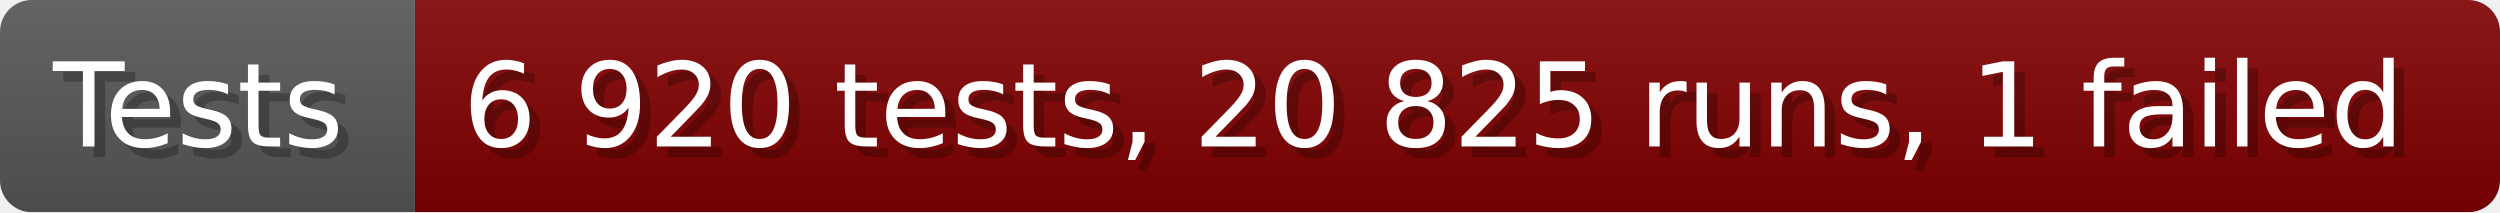
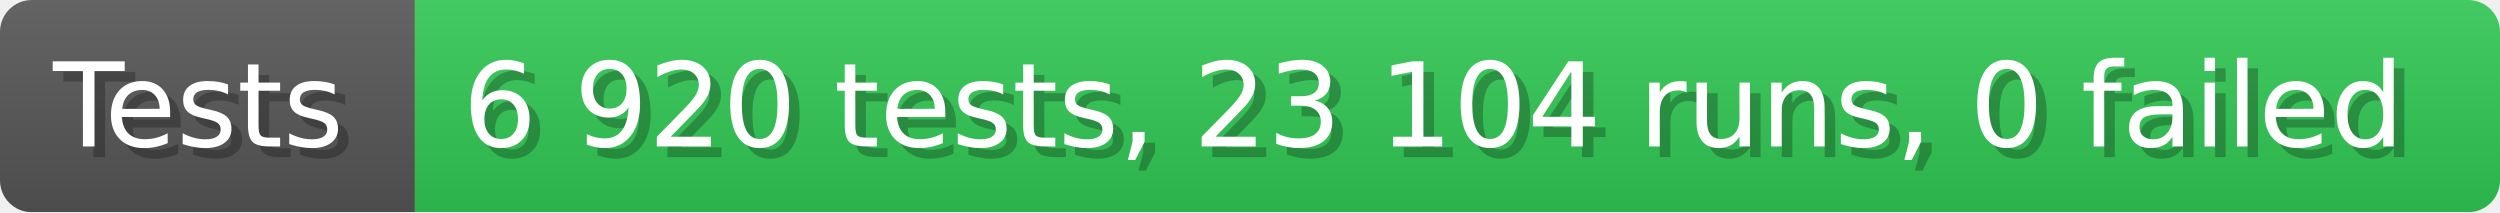
- <svg xmlns="http://www.w3.org/2000/svg" width="235.6" height="20" viewBox="0 0 2356 200" role="img" aria-label="Tests: 6 920 tests, 20 825 runs, 1 failed">
+ <svg xmlns="http://www.w3.org/2000/svg" width="235.6" height="20" viewBox="0 0 2356 200" role="img" aria-label="Tests: 6 920 tests, 23 104 runs, 0 failed">
  <linearGradient id="a" x2="0" y2="100%">
    <stop offset="0" stop-opacity=".1" stop-color="#EEE" />
    <stop offset="1" stop-opacity=".1" />
  </linearGradient>
  <mask id="m">
    <rect width="2356" height="200" rx="30" fill="#FFF" />
  </mask>
  <g mask="url(#m)">
    <rect width="391" height="200" fill="#555" />
-     <rect width="1965" height="200" fill="#800000" x="391" />
+     <rect width="1965" height="200" fill="#31c653" x="391" />
    <rect width="2356" height="200" fill="url(#a)" />
  </g>
  <g aria-hidden="true" fill="#fff" text-anchor="start" font-family="Verdana,DejaVu Sans,sans-serif" font-size="110">
    <text x="60" y="148" textLength="291" fill="#000" opacity="0.25">Tests</text>
    <text x="50" y="138" textLength="291">Tests</text>
-     <text x="446" y="148" textLength="1865" fill="#000" opacity="0.25">6 920 tests, 20 825 runs, 1 failed</text>
-     <text x="436" y="138" textLength="1865">6 920 tests, 20 825 runs, 1 failed</text>
+     <text x="446" y="148" textLength="1865" fill="#000" opacity="0.25">6 920 tests, 23 104 runs, 0 failed</text>
+     <text x="436" y="138" textLength="1865">6 920 tests, 23 104 runs, 0 failed</text>
  </g>
</svg>
